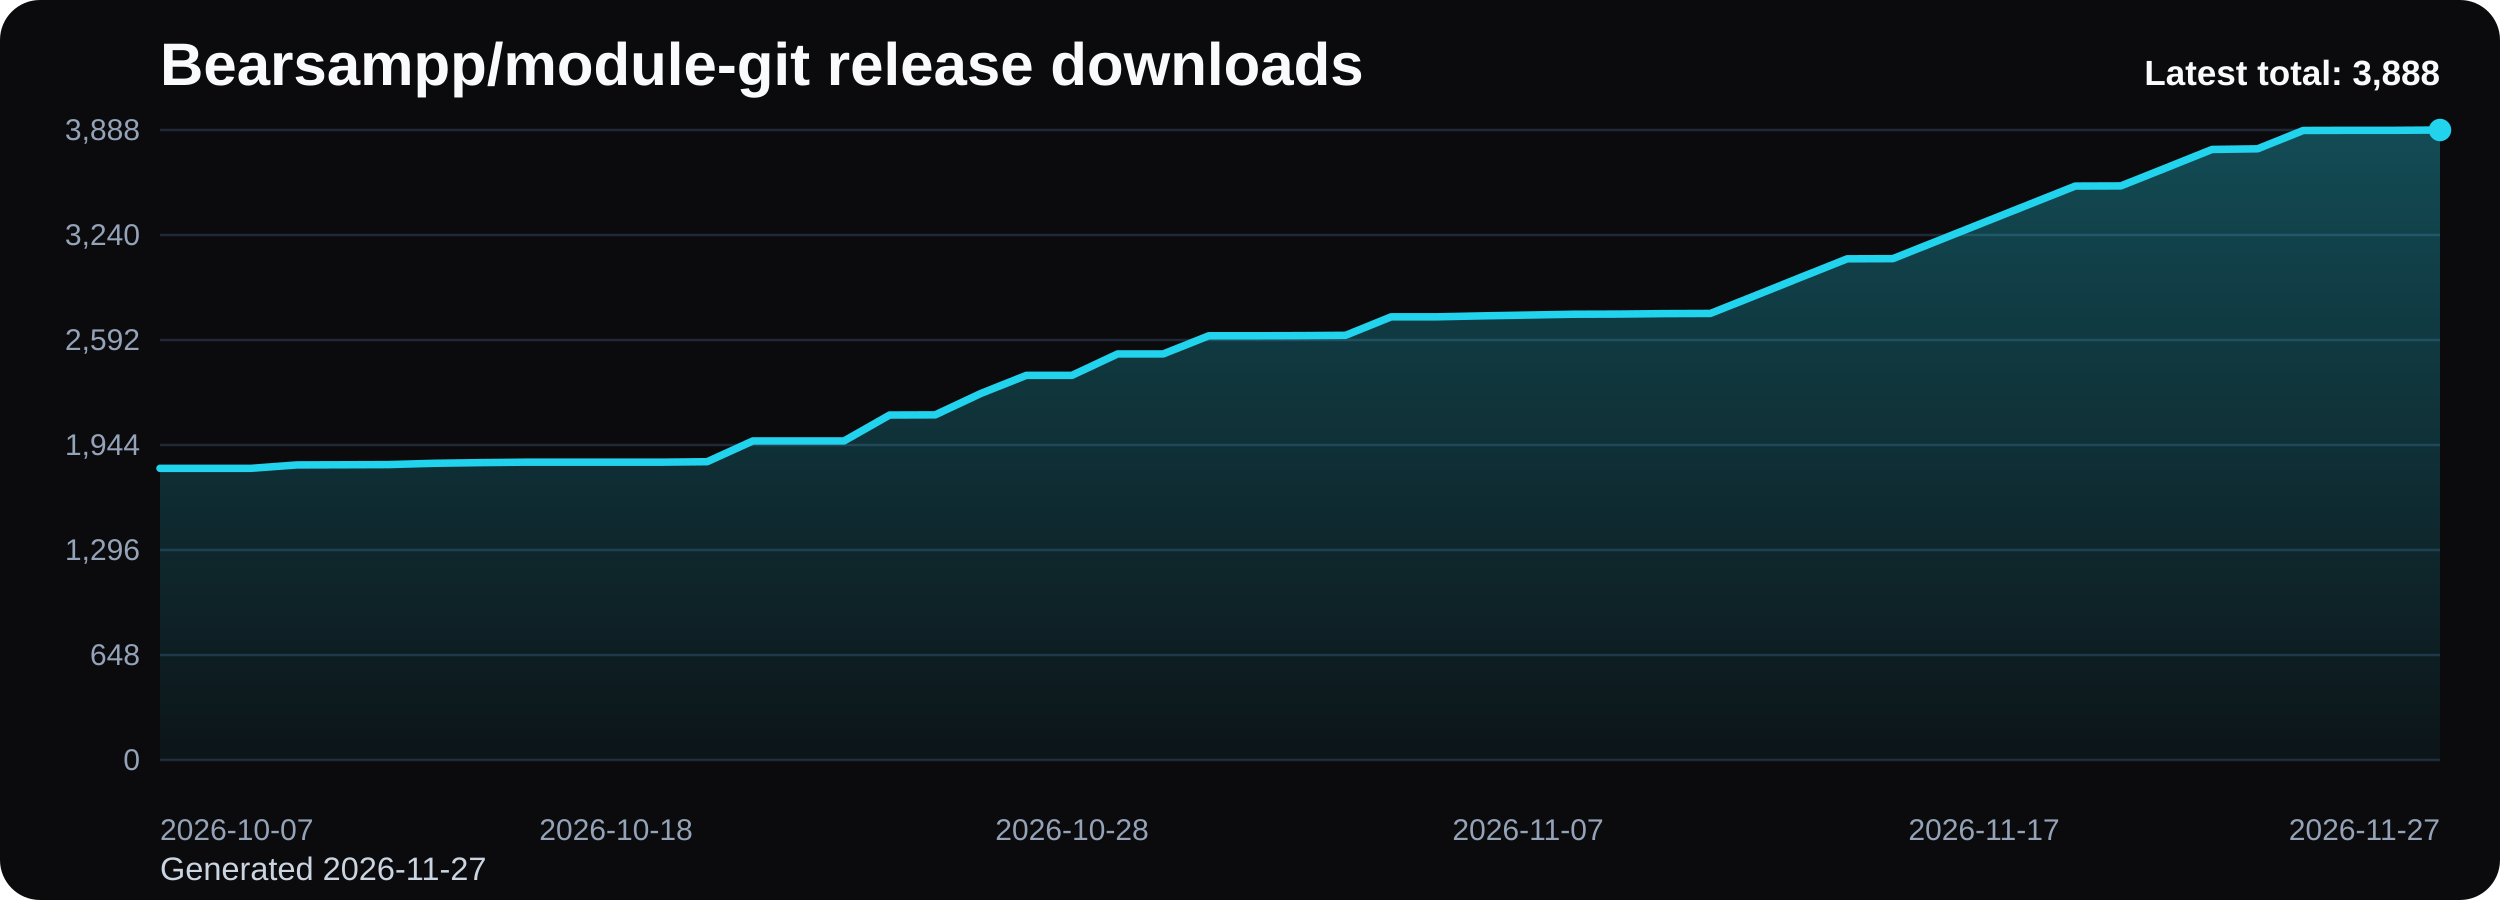
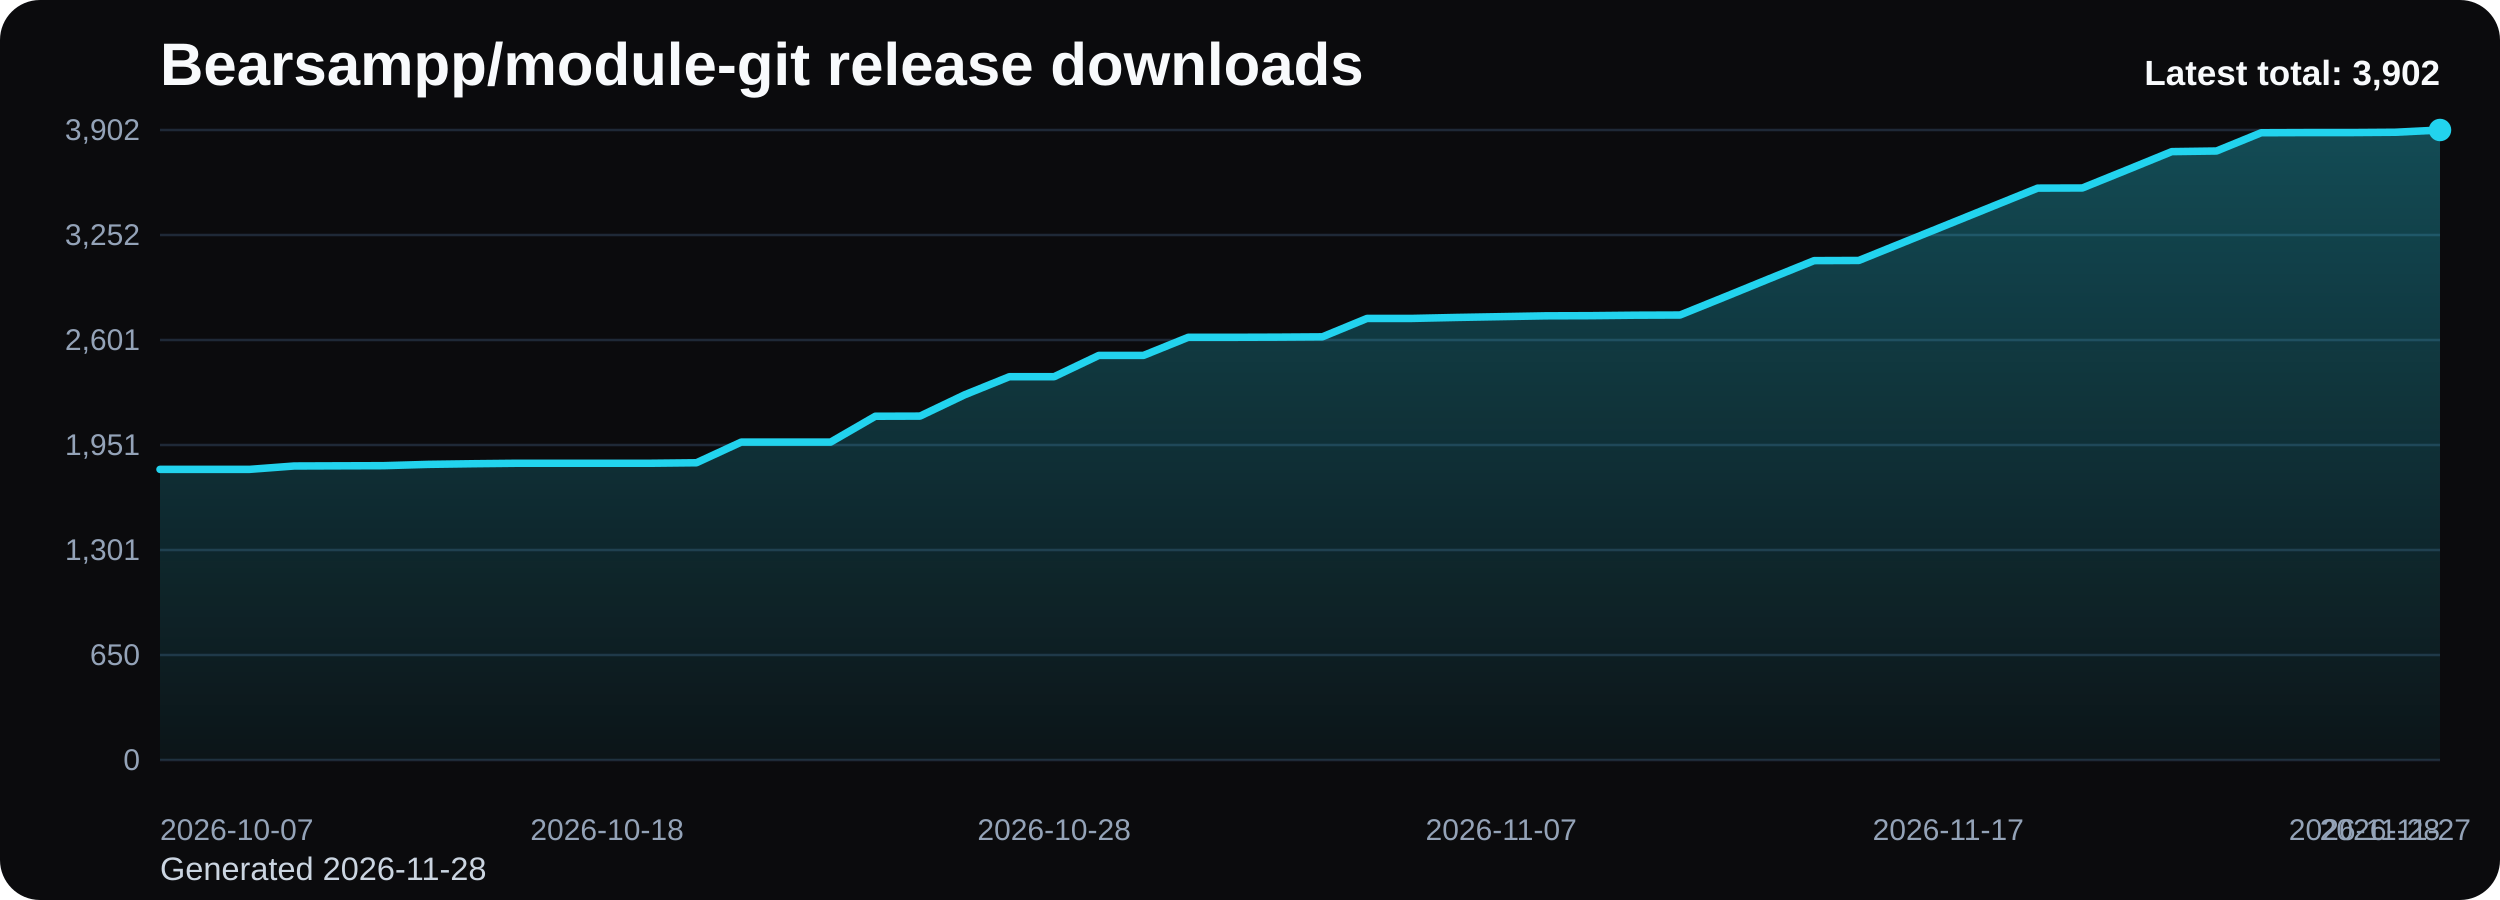
<svg xmlns="http://www.w3.org/2000/svg" viewBox="0 0 1000 360" role="img" aria-label="Bearsampp/module-git release downloads chart">
  <defs>
    <linearGradient id="fill-total-trend-black" x1="0" y1="0" x2="0" y2="1">
      <stop offset="0%" stop-color="#22d3ee" stop-opacity="0.32" />
      <stop offset="100%" stop-color="#22d3ee" stop-opacity="0.05" />
    </linearGradient>
    <style>
      .bg { fill: #0b0b0d; }
      .title { font: 700 24px Arial, sans-serif; fill: #f8fafc; }
      .sub { font: 400 13px Arial, sans-serif; fill: #cbd5e1; }
      .grid { stroke: #1f2937; stroke-width: 1; }
      .axis { font: 400 12px Arial, sans-serif; fill: #94a3b8; }
      .line { fill: none; stroke: #22d3ee; stroke-width: 3; stroke-linecap: round; stroke-linejoin: round; }
      .dot { fill: #22d3ee; }
      .value { font: 600 11px Arial, sans-serif; fill: #cbd5e1; }
      .latest { font: 700 14px Arial, sans-serif; fill: #f8fafc; }
    </style>
  </defs>
  <rect class="bg" x="0" y="0" width="1000" height="360" rx="16" />
  <text class="title" x="64" y="34">Bearsampp/module-git release downloads</text>
-   <text class="sub" x="64" y="352">Generated 2026-11-27</text>
+   <text class="sub" x="64" y="352">Generated 2026-11-28</text>
  <line x1="64" y1="52.00" x2="976" y2="52.00" class="grid" />
-   <text x="56" y="56.00" text-anchor="end" class="axis">3,888</text>
+   <text x="56" y="56.00" text-anchor="end" class="axis">3,902</text>
  <line x1="64" y1="94.00" x2="976" y2="94.00" class="grid" />
-   <text x="56" y="98.00" text-anchor="end" class="axis">3,240</text>
+   <text x="56" y="98.00" text-anchor="end" class="axis">3,252</text>
  <line x1="64" y1="136.00" x2="976" y2="136.00" class="grid" />
-   <text x="56" y="140.00" text-anchor="end" class="axis">2,592</text>
+   <text x="56" y="140.00" text-anchor="end" class="axis">2,601</text>
  <line x1="64" y1="178.00" x2="976" y2="178.00" class="grid" />
-   <text x="56" y="182.00" text-anchor="end" class="axis">1,944</text>
+   <text x="56" y="182.00" text-anchor="end" class="axis">1,951</text>
  <line x1="64" y1="220.00" x2="976" y2="220.00" class="grid" />
-   <text x="56" y="224.00" text-anchor="end" class="axis">1,296</text>
+   <text x="56" y="224.00" text-anchor="end" class="axis">1,301</text>
  <line x1="64" y1="262.00" x2="976" y2="262.00" class="grid" />
-   <text x="56" y="266.00" text-anchor="end" class="axis">648</text>
+   <text x="56" y="266.00" text-anchor="end" class="axis">650</text>
  <line x1="64" y1="304.00" x2="976" y2="304.00" class="grid" />
  <text x="56" y="308.00" text-anchor="end" class="axis">0</text>
-   <path d="M 64.00 304 L 64.00 187.33 L 82.24 187.33 L 100.48 187.33 L 118.72 185.97 L 136.96 185.91 L 155.20 185.84 L 173.44 185.32 L 191.68 185.06 L 209.92 184.87 L 228.16 184.87 L 246.40 184.87 L 264.64 184.87 L 282.88 184.68 L 301.12 176.38 L 319.36 176.38 L 337.60 176.38 L 355.84 166.01 L 374.08 165.94 L 392.32 157.39 L 410.56 150.13 L 428.80 150.13 L 447.04 141.57 L 465.28 141.57 L 483.52 134.31 L 501.76 134.31 L 520.00 134.25 L 538.24 134.12 L 556.48 126.73 L 574.72 126.73 L 592.96 126.34 L 611.20 126.02 L 629.44 125.69 L 647.68 125.63 L 665.92 125.44 L 684.16 125.37 L 702.40 118.11 L 720.64 110.79 L 738.88 103.53 L 757.12 103.46 L 775.36 96.20 L 793.60 88.94 L 811.84 81.69 L 830.08 74.43 L 848.32 74.36 L 866.56 67.10 L 884.80 59.78 L 903.04 59.52 L 921.28 52.19 L 939.52 52.13 L 957.76 52.13 L 976.00 52.00 L 976.00 304 Z" fill="url(#fill-total-trend-black)" />
-   <polyline class="line" points="64.00,187.33 82.24,187.33 100.48,187.33 118.72,185.97 136.96,185.91 155.20,185.84 173.44,185.32 191.68,185.06 209.92,184.87 228.16,184.87 246.40,184.87 264.64,184.87 282.88,184.68 301.12,176.38 319.36,176.38 337.60,176.38 355.84,166.01 374.08,165.94 392.32,157.39 410.56,150.13 428.80,150.13 447.04,141.57 465.28,141.57 483.52,134.31 501.76,134.31 520.00,134.25 538.24,134.12 556.48,126.73 574.72,126.73 592.96,126.34 611.20,126.02 629.44,125.69 647.68,125.63 665.92,125.44 684.16,125.37 702.40,118.11 720.64,110.79 738.88,103.53 757.12,103.46 775.36,96.20 793.60,88.94 811.84,81.69 830.08,74.43 848.32,74.36 866.56,67.10 884.80,59.78 903.04,59.52 921.28,52.19 939.52,52.13 957.76,52.13 976.00,52.00" />
+   <path d="M 64.00 304 L 64.00 187.75 L 81.88 187.75 L 99.76 187.75 L 117.65 186.40 L 135.53 186.33 L 153.41 186.27 L 171.29 185.75 L 189.18 185.49 L 207.06 185.30 L 224.94 185.30 L 242.82 185.30 L 260.71 185.30 L 278.59 185.10 L 296.47 176.84 L 314.35 176.84 L 332.24 176.84 L 350.12 166.50 L 368.00 166.44 L 385.88 157.91 L 403.76 150.68 L 421.65 150.68 L 439.53 142.16 L 457.41 142.16 L 475.29 134.92 L 493.18 134.92 L 511.06 134.86 L 528.94 134.73 L 546.82 127.37 L 564.71 127.37 L 582.59 126.98 L 600.47 126.66 L 618.35 126.33 L 636.24 126.27 L 654.12 126.08 L 672.00 126.01 L 689.88 118.78 L 707.76 111.48 L 725.65 104.25 L 743.53 104.18 L 761.41 96.95 L 779.29 89.72 L 797.18 82.48 L 815.06 75.25 L 832.94 75.19 L 850.82 67.95 L 868.71 60.65 L 886.59 60.40 L 904.47 53.10 L 922.35 53.03 L 940.24 53.03 L 958.12 52.90 L 976.00 52.00 L 976.00 304 Z" fill="url(#fill-total-trend-black)" />
+   <polyline class="line" points="64.00,187.75 81.88,187.75 99.76,187.75 117.65,186.40 135.53,186.33 153.41,186.27 171.29,185.75 189.18,185.49 207.06,185.30 224.94,185.30 242.82,185.30 260.71,185.30 278.59,185.10 296.47,176.84 314.35,176.84 332.24,176.84 350.12,166.50 368.00,166.44 385.88,157.91 403.76,150.68 421.65,150.68 439.53,142.16 457.41,142.16 475.29,134.92 493.18,134.92 511.06,134.86 528.94,134.73 546.82,127.37 564.71,127.37 582.59,126.98 600.47,126.66 618.35,126.33 636.24,126.27 654.12,126.08 672.00,126.01 689.88,118.78 707.76,111.48 725.65,104.25 743.53,104.18 761.41,96.95 779.29,89.72 797.18,82.48 815.06,75.25 832.94,75.19 850.82,67.95 868.71,60.65 886.59,60.40 904.47,53.10 922.35,53.03 940.24,53.03 958.12,52.90 976.00,52.00" />
  <circle class="dot" cx="976.00" cy="52.00" r="4.5" />
  <text class="axis" x="64.00" y="336" text-anchor="start">2026-10-07</text>
-   <text class="axis" x="246.40" y="336" text-anchor="middle">2026-10-18</text>
-   <text class="axis" x="428.80" y="336" text-anchor="middle">2026-10-28</text>
-   <text class="axis" x="611.20" y="336" text-anchor="middle">2026-11-07</text>
-   <text class="axis" x="793.60" y="336" text-anchor="middle">2026-11-17</text>
-   <text class="axis" x="976.00" y="336" text-anchor="end">2026-11-27</text>
-   <text class="latest" x="976" y="34" text-anchor="end">Latest total: 3,888</text>
+   <text class="axis" x="242.82" y="336" text-anchor="middle">2026-10-18</text>
+   <text class="axis" x="421.65" y="336" text-anchor="middle">2026-10-28</text>
+   <text class="axis" x="600.47" y="336" text-anchor="middle">2026-11-07</text>
+   <text class="axis" x="779.29" y="336" text-anchor="middle">2026-11-17</text>
+   <text class="axis" x="958.12" y="336" text-anchor="middle">2026-11-27</text>
+   <text class="axis" x="976.00" y="336" text-anchor="end">2026-11-28</text>
+   <text class="latest" x="976" y="34" text-anchor="end">Latest total: 3,902</text>
</svg>
